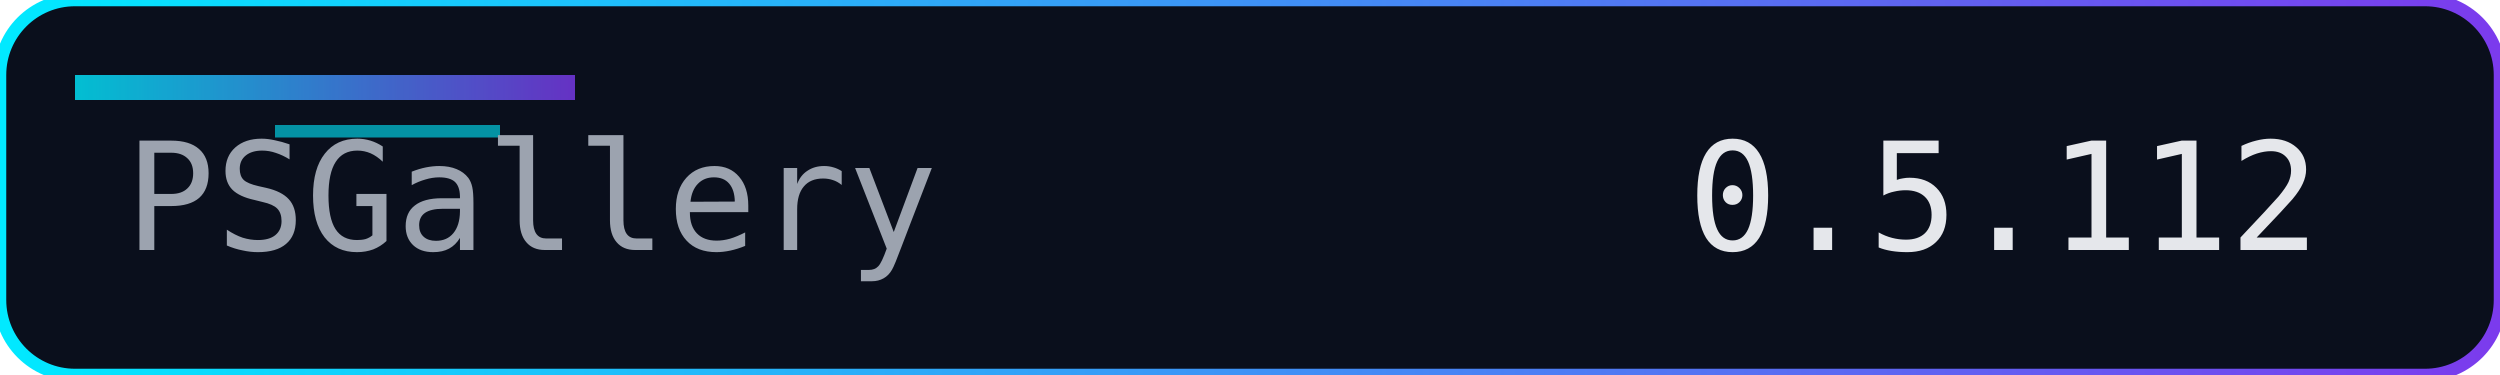
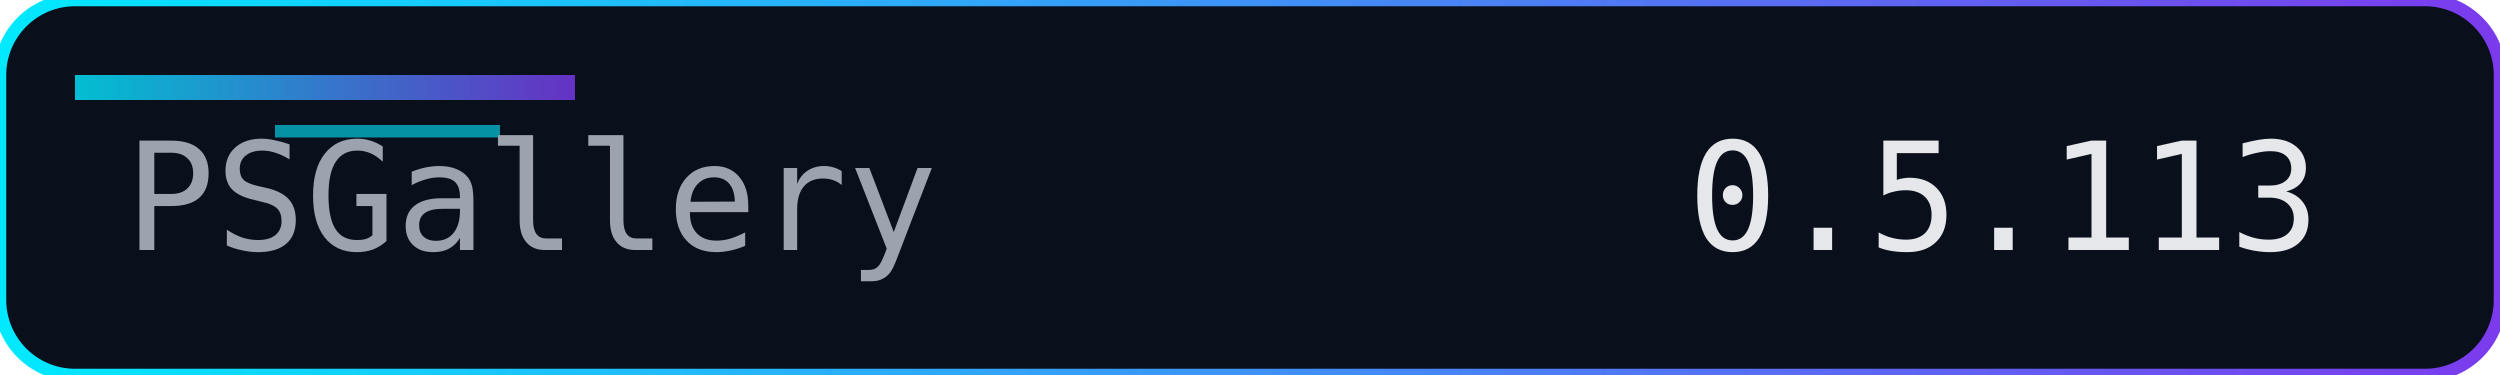
<svg xmlns="http://www.w3.org/2000/svg" width="200" height="30" role="img" aria-label="Version">
  <defs>
    <linearGradient id="accent" x1="0" y1="0" x2="1" y2="0">
      <stop offset="0%" stop-color="#00eaff" />
      <stop offset="100%" stop-color="#7c3aed" />
    </linearGradient>
  </defs>
  <rect width="200" height="30" rx="6" fill="#0a0f1c" />
  <rect width="200" height="30" rx="6" fill="none" stroke="url(#accent)" stroke-width="1" />
  <rect x="6" y="6" width="40" height="2" fill="url(#accent)" opacity="0.8" />
  <rect x="22" y="10" width="18" height="1" fill="#00eaff" opacity="0.6" />
  <g font-family="Consolas, Menlo, monospace" font-size="12">
    <text x="10" y="20" fill="#9ca3af">PSGallery</text>
-     <text x="135" y="20" fill="#e5e7eb">0.5.112</text>
+     <text x="135" y="20" fill="#e5e7eb">0.5.113</text>
  </g>
</svg>
